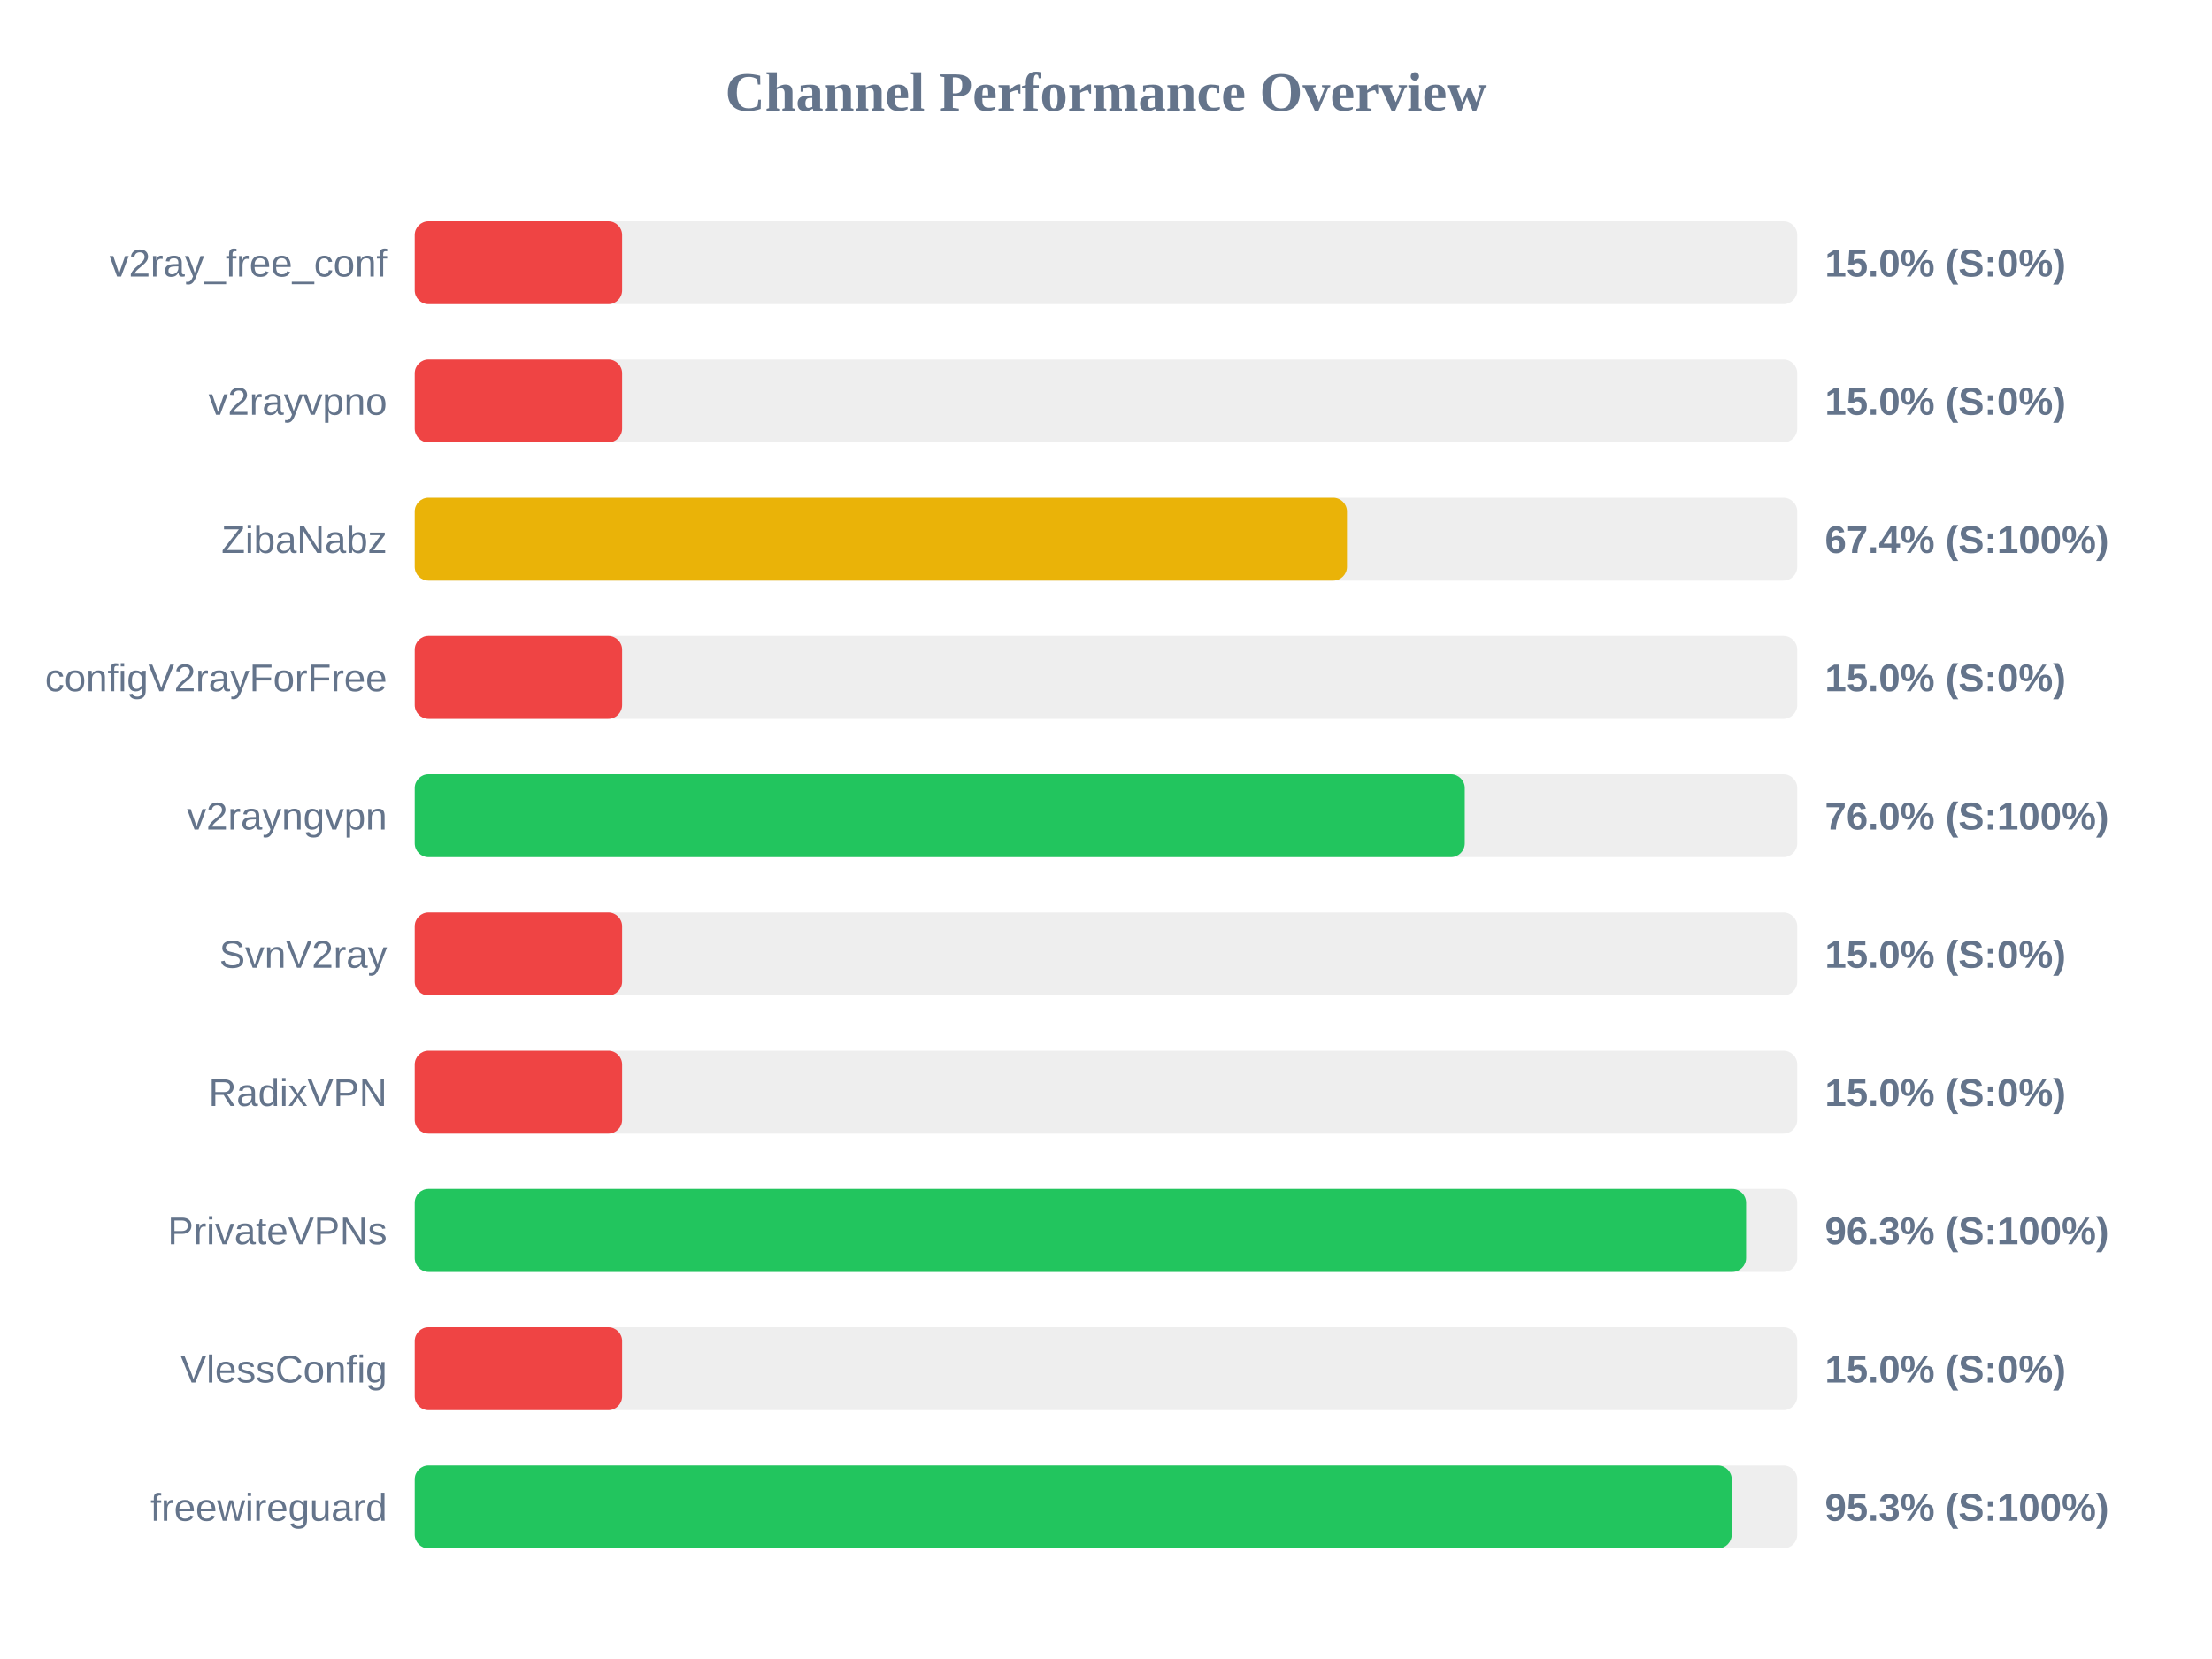
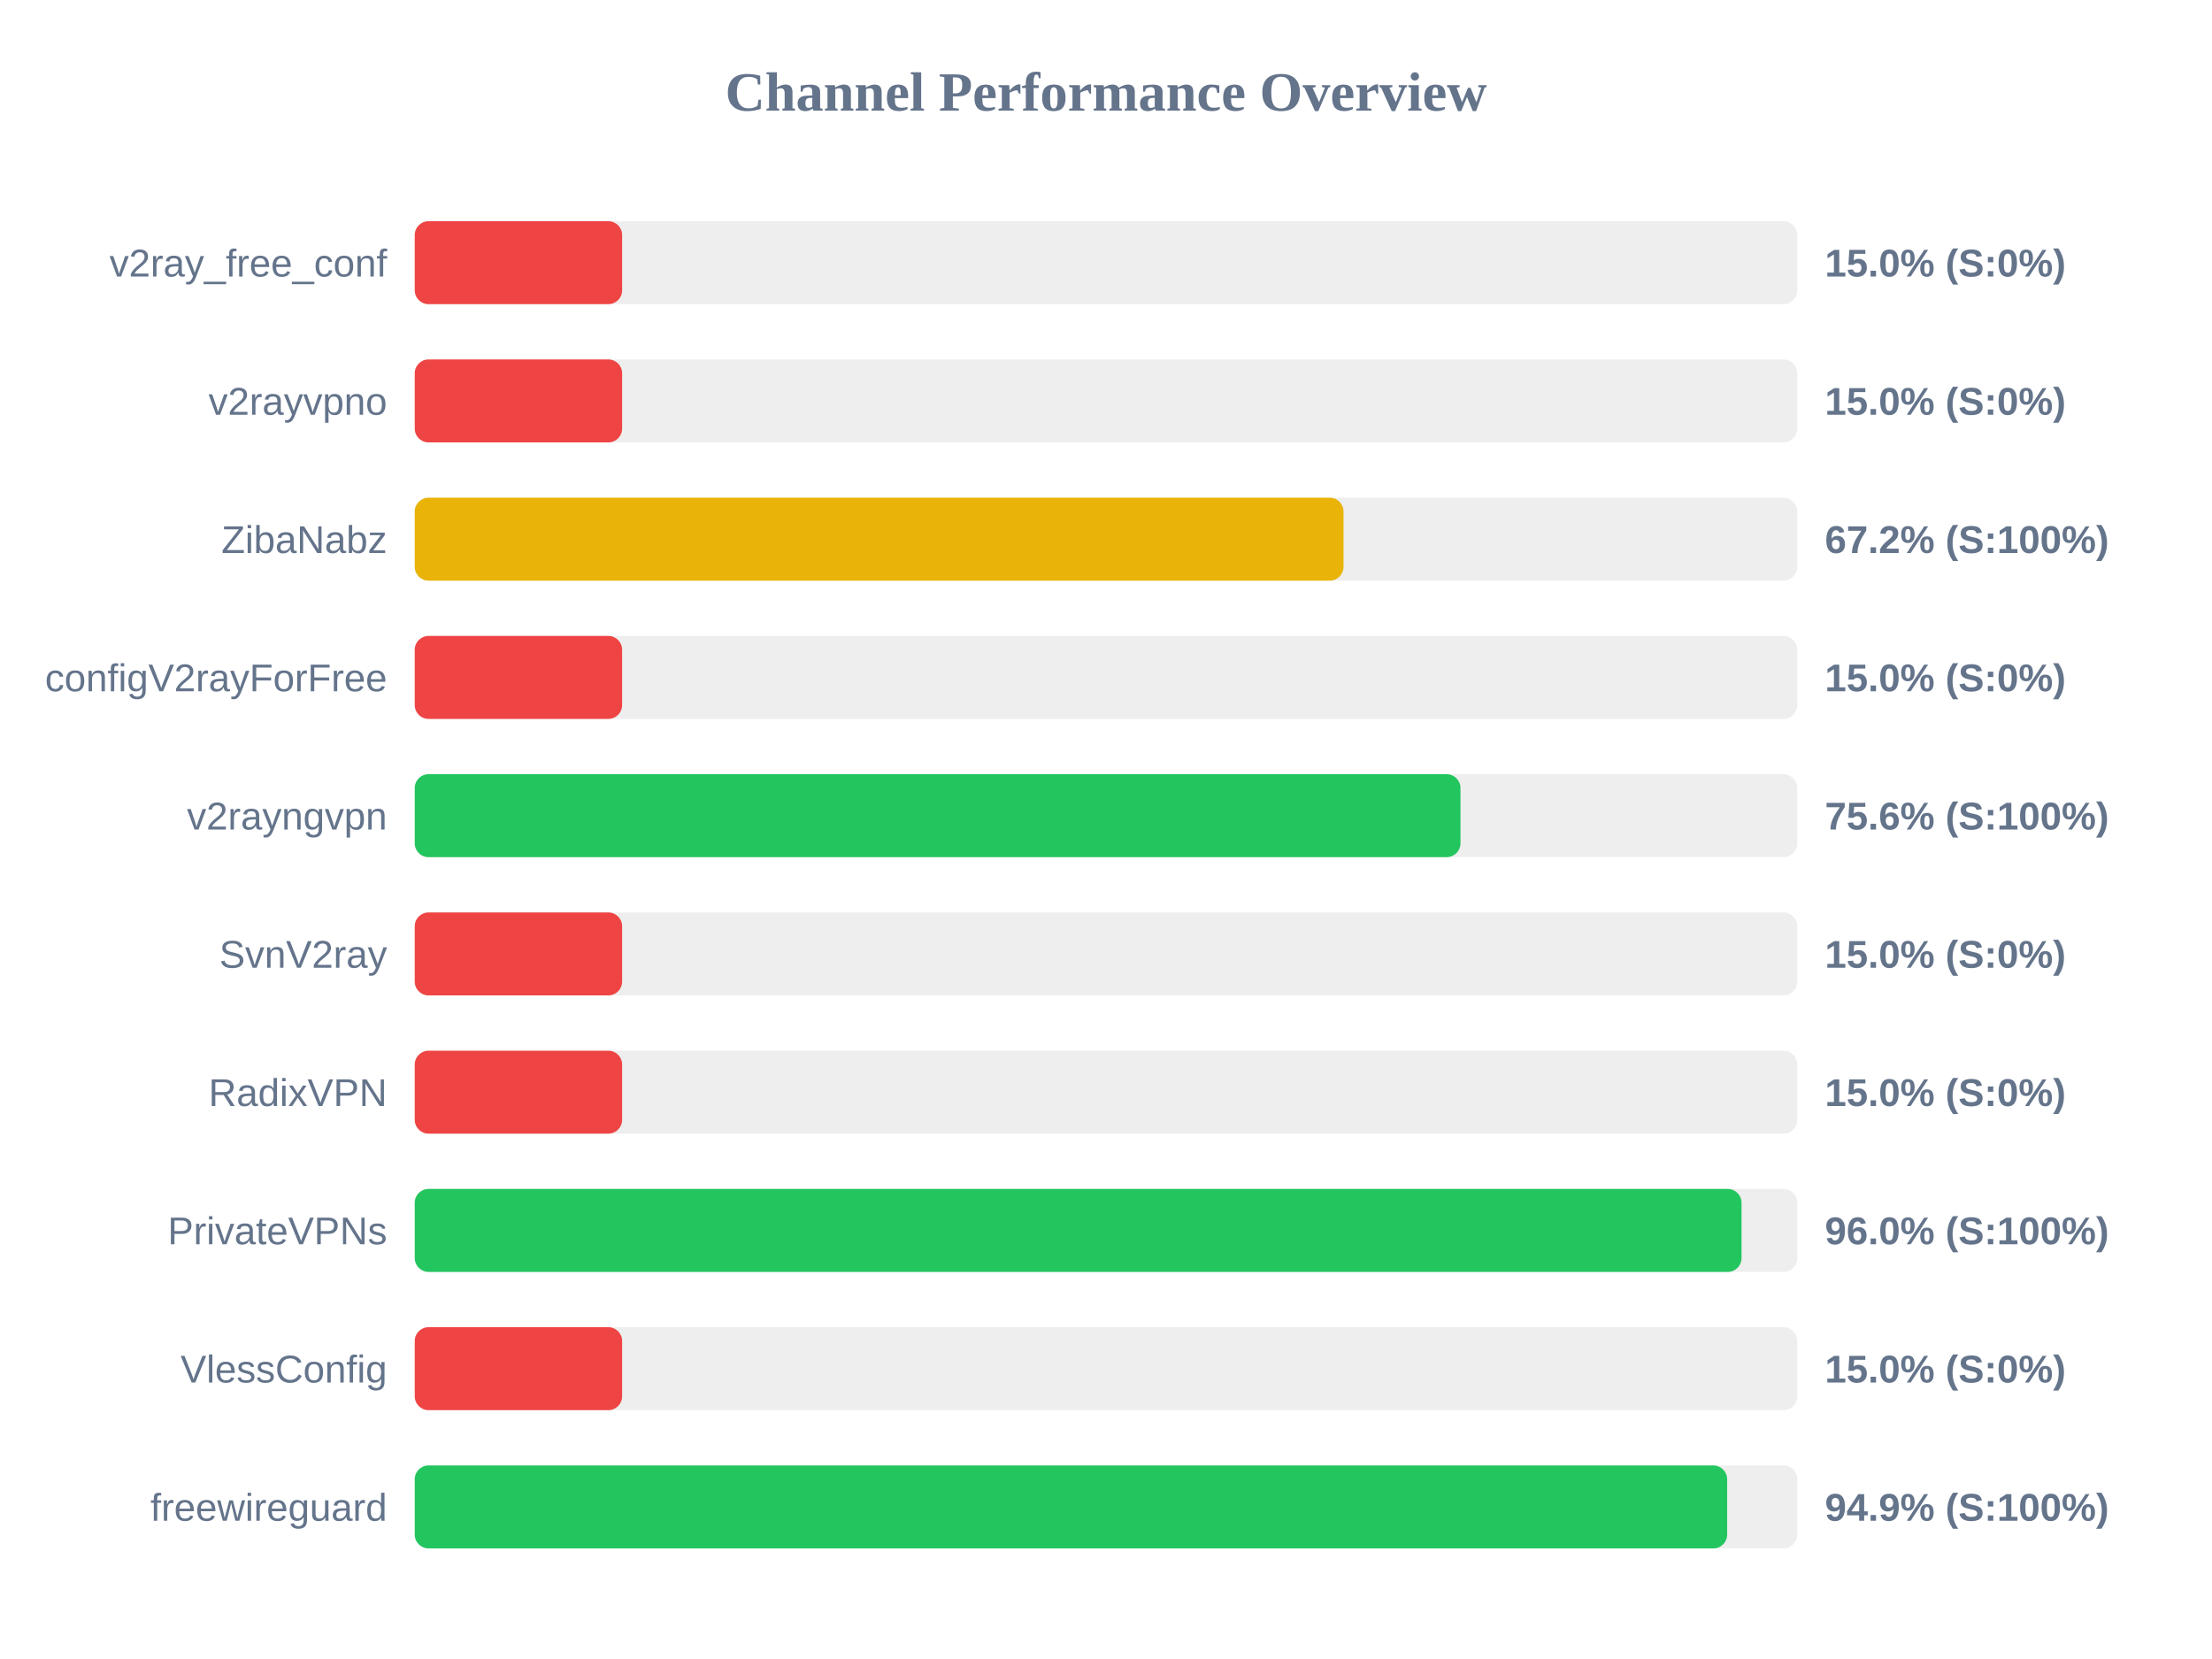
<svg xmlns="http://www.w3.org/2000/svg" width="800" height="600" version="1.1">
  <style>
        .row { font: 14px Arial; fill: #64748b; }
        .score { font: bold 14px Arial; fill: #64748b; }
    </style>
  <text x="400" y="40" text-anchor="middle" font-size="20px" font-weight="bold" fill="#64748b">Channel Performance Overview</text>
  <rect x="150" y="80" width="500" height="30" fill="#eee" rx="5" />
  <rect x="150" y="80" width="75.0" height="30" fill="#ef4444" rx="5" />
  <text x="140" y="100" text-anchor="end" class="row">v2ray_free_conf</text>
  <text x="660" y="100" text-anchor="start" class="score">15.0% (S:0%)</text>
  <rect x="150" y="130" width="500" height="30" fill="#eee" rx="5" />
  <rect x="150" y="130" width="75.0" height="30" fill="#ef4444" rx="5" />
  <text x="140" y="150" text-anchor="end" class="row">v2rayvpno</text>
  <text x="660" y="150" text-anchor="start" class="score">15.0% (S:0%)</text>
  <rect x="150" y="180" width="500" height="30" fill="#eee" rx="5" />
-   <rect x="150" y="180" width="337.15" height="30" fill="#eab308" rx="5" />
+   <rect x="150" y="180" width="335.9" height="30" fill="#eab308" rx="5" />
  <text x="140" y="200" text-anchor="end" class="row">ZibaNabz</text>
-   <text x="660" y="200" text-anchor="start" class="score">67.4% (S:100%)</text>
+   <text x="660" y="200" text-anchor="start" class="score">67.2% (S:100%)</text>
  <rect x="150" y="230" width="500" height="30" fill="#eee" rx="5" />
  <rect x="150" y="230" width="75.0" height="30" fill="#ef4444" rx="5" />
  <text x="140" y="250" text-anchor="end" class="row">configV2rayForFree</text>
  <text x="660" y="250" text-anchor="start" class="score">15.0% (S:0%)</text>
  <rect x="150" y="280" width="500" height="30" fill="#eee" rx="5" />
-   <rect x="150" y="280" width="379.75" height="30" fill="#22c55e" rx="5" />
+   <rect x="150" y="280" width="378.2" height="30" fill="#22c55e" rx="5" />
  <text x="140" y="300" text-anchor="end" class="row">v2rayngvpn</text>
-   <text x="660" y="300" text-anchor="start" class="score">76.0% (S:100%)</text>
+   <text x="660" y="300" text-anchor="start" class="score">75.6% (S:100%)</text>
  <rect x="150" y="330" width="500" height="30" fill="#eee" rx="5" />
  <rect x="150" y="330" width="75.0" height="30" fill="#ef4444" rx="5" />
  <text x="140" y="350" text-anchor="end" class="row">SvnV2ray</text>
  <text x="660" y="350" text-anchor="start" class="score">15.0% (S:0%)</text>
  <rect x="150" y="380" width="500" height="30" fill="#eee" rx="5" />
  <rect x="150" y="380" width="75.0" height="30" fill="#ef4444" rx="5" />
  <text x="140" y="400" text-anchor="end" class="row">RadixVPN</text>
  <text x="660" y="400" text-anchor="start" class="score">15.0% (S:0%)</text>
  <rect x="150" y="430" width="500" height="30" fill="#eee" rx="5" />
-   <rect x="150" y="430" width="481.5" height="30" fill="#22c55e" rx="5" />
+   <rect x="150" y="430" width="479.85" height="30" fill="#22c55e" rx="5" />
  <text x="140" y="450" text-anchor="end" class="row">PrivateVPNs</text>
-   <text x="660" y="450" text-anchor="start" class="score">96.3% (S:100%)</text>
+   <text x="660" y="450" text-anchor="start" class="score">96.0% (S:100%)</text>
  <rect x="150" y="480" width="500" height="30" fill="#eee" rx="5" />
  <rect x="150" y="480" width="75.0" height="30" fill="#ef4444" rx="5" />
  <text x="140" y="500" text-anchor="end" class="row">VlessConfig</text>
  <text x="660" y="500" text-anchor="start" class="score">15.0% (S:0%)</text>
  <rect x="150" y="530" width="500" height="30" fill="#eee" rx="5" />
-   <rect x="150" y="530" width="476.3" height="30" fill="#22c55e" rx="5" />
+   <rect x="150" y="530" width="474.65" height="30" fill="#22c55e" rx="5" />
  <text x="140" y="550" text-anchor="end" class="row">freewireguard</text>
-   <text x="660" y="550" text-anchor="start" class="score">95.3% (S:100%)</text>
+   <text x="660" y="550" text-anchor="start" class="score">94.9% (S:100%)</text>
</svg>
